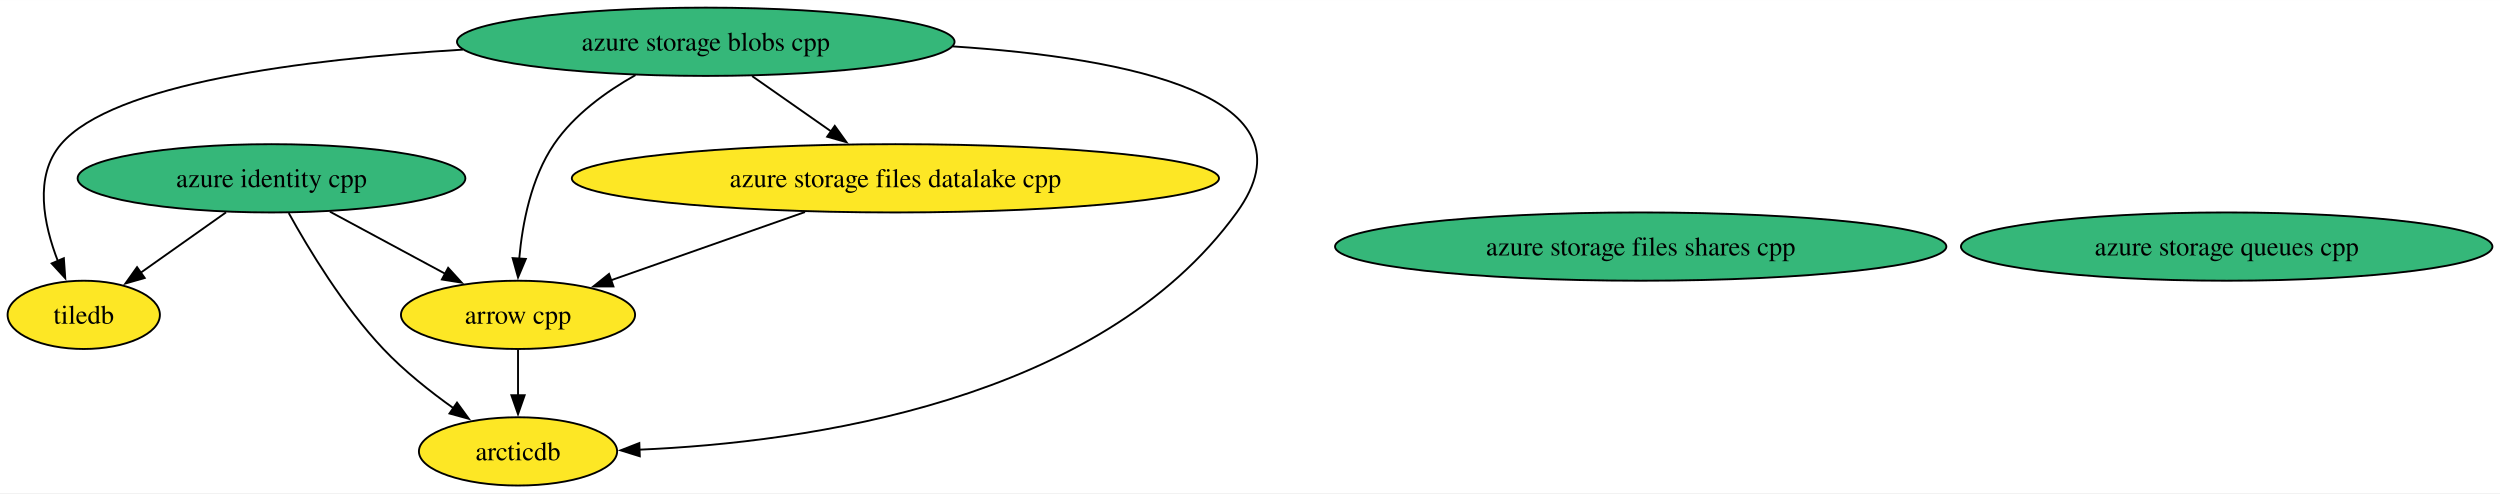
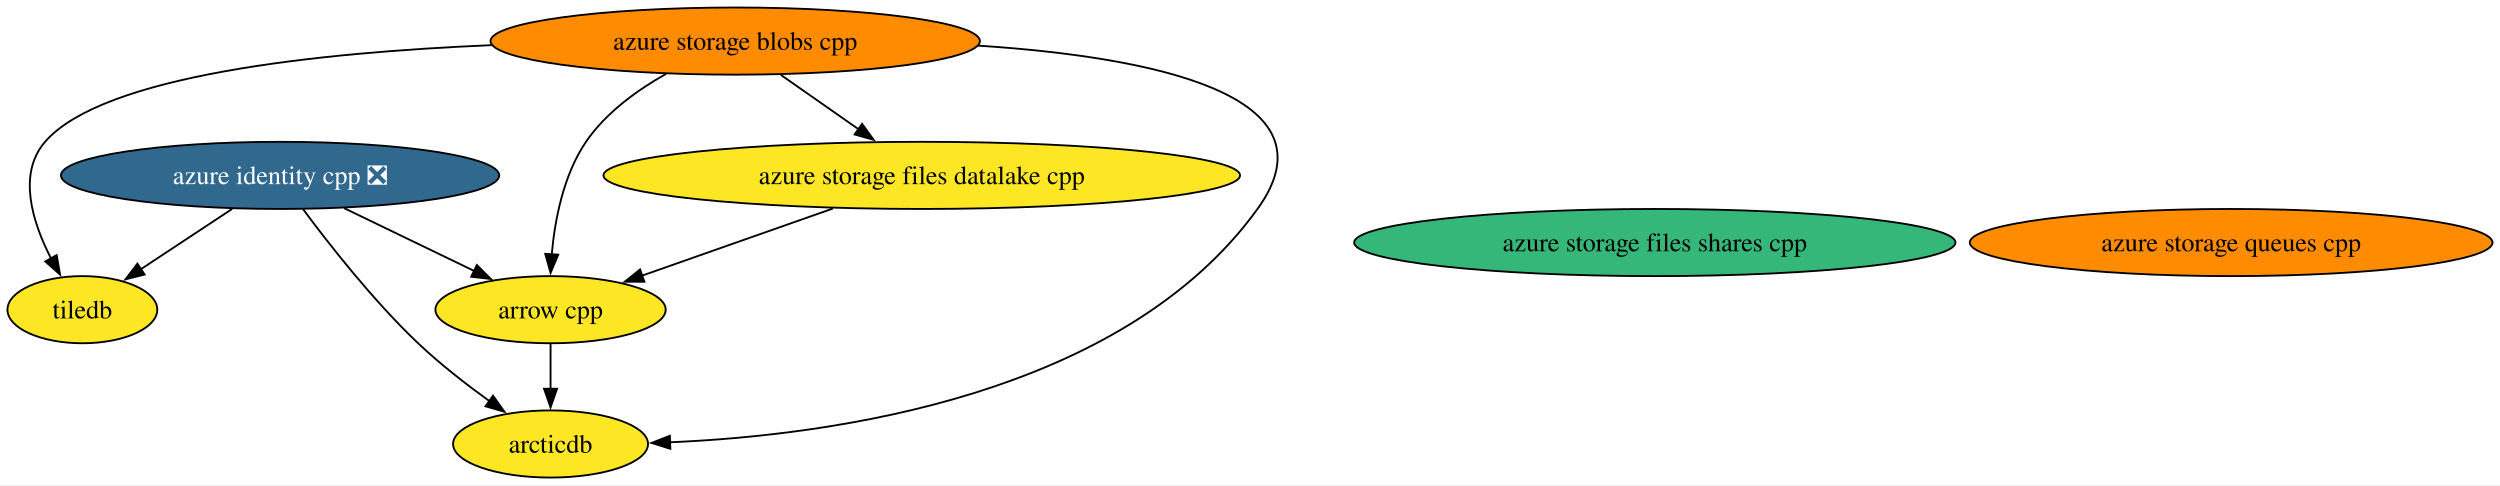
- <svg xmlns="http://www.w3.org/2000/svg" xmlns:xlink="http://www.w3.org/1999/xlink" width="1318pt" height="260pt" viewBox="0.00 0.00 1318.28 260.00">
+ <svg xmlns="http://www.w3.org/2000/svg" xmlns:xlink="http://www.w3.org/1999/xlink" width="1340pt" height="260pt" viewBox="0.00 0.00 1340.28 260.00">
  <g id="graph0" class="graph" transform="scale(1 1) rotate(0) translate(4 256)">
-     <polygon fill="white" stroke="none" points="-4,4 -4,-256 1314.28,-256 1314.28,4 -4,4" />
+     <polygon fill="white" stroke="none" points="-4,4 -4,-256 1336.28,-256 1336.28,4 -4,4" />
    <g id="node1" class="node">
      <g id="a_node1">
        <a xlink:href="https://github.com/conda-forge/arrow-cpp-feedstock" xlink:title="arrow cpp">
-           <ellipse fill="#fde725" stroke="black" cx="269.16" cy="-90" rx="61.73" ry="18" />
-           <text text-anchor="middle" x="269.16" y="-85.33" font-family="Times,serif" font-size="14.00">arrow cpp</text>
+           <ellipse fill="#fde725" stroke="black" cx="291.16" cy="-90" rx="61.73" ry="18" />
+           <text text-anchor="middle" x="291.16" y="-85.33" font-family="Times,serif" font-size="14.00">arrow cpp</text>
        </a>
      </g>
    </g>
    <g id="node3" class="node">
      <g id="a_node3">
        <a xlink:href="https://github.com/conda-forge/arcticdb-feedstock" xlink:title="arcticdb">
-           <ellipse fill="#fde725" stroke="black" cx="269.16" cy="-18" rx="52.26" ry="18" />
-           <text text-anchor="middle" x="269.16" y="-13.32" font-family="Times,serif" font-size="14.00">arcticdb</text>
+           <ellipse fill="#fde725" stroke="black" cx="291.16" cy="-18" rx="52.26" ry="18" />
+           <text text-anchor="middle" x="291.16" y="-13.32" font-family="Times,serif" font-size="14.00">arcticdb</text>
        </a>
      </g>
    </g>
    <g id="edge1" class="edge">
-       <path fill="none" stroke="black" d="M269.16,-71.7C269.16,-64.41 269.16,-55.73 269.16,-47.54" />
-       <polygon fill="black" stroke="black" points="272.66,-47.62 269.16,-37.62 265.66,-47.62 272.66,-47.62" />
+       <path fill="none" stroke="black" d="M291.16,-71.7C291.16,-64.41 291.16,-55.73 291.16,-47.54" />
+       <polygon fill="black" stroke="black" points="294.66,-47.62 291.16,-37.62 287.66,-47.62 294.66,-47.62" />
    </g>
    <g id="node2" class="node">
      <g id="a_node2">
        <a xlink:href="https://github.com/conda-forge/tiledb-feedstock" xlink:title="tiledb">
          <ellipse fill="#fde725" stroke="black" cx="40.16" cy="-90" rx="40.16" ry="18" />
          <text text-anchor="middle" x="40.16" y="-85.33" font-family="Times,serif" font-size="14.00">tiledb</text>
        </a>
      </g>
    </g>
    <g id="node4" class="node">
      <g id="a_node4">
        <a xlink:href="https://github.com/conda-forge/azure-storage-queues-cpp-feedstock" xlink:title="azure storage queues cpp">
-           <ellipse fill="#35b779" stroke="black" cx="1170.16" cy="-126" rx="140.12" ry="18" />
-           <text text-anchor="middle" x="1170.16" y="-121.33" font-family="Times,serif" font-size="14.00">azure storage queues cpp</text>
+           <ellipse fill="#ff8c00" stroke="black" cx="1192.16" cy="-126" rx="140.12" ry="18" />
+           <text text-anchor="middle" x="1192.16" y="-121.33" font-family="Times,serif" font-size="14.00">azure storage queues cpp</text>
        </a>
      </g>
    </g>
    <g id="node5" class="node">
      <g id="a_node5">
        <a xlink:href="https://github.com/conda-forge/azure-storage-files-datalake-cpp-feedstock" xlink:title="azure storage files datalake cpp">
-           <ellipse fill="#fde725" stroke="black" cx="468.16" cy="-162" rx="170.63" ry="18" />
-           <text text-anchor="middle" x="468.16" y="-157.32" font-family="Times,serif" font-size="14.00">azure storage files datalake cpp</text>
+           <ellipse fill="#fde725" stroke="black" cx="490.16" cy="-162" rx="170.63" ry="18" />
+           <text text-anchor="middle" x="490.16" y="-157.32" font-family="Times,serif" font-size="14.00">azure storage files datalake cpp</text>
        </a>
      </g>
    </g>
    <g id="edge2" class="edge">
-       <path fill="none" stroke="black" d="M420.49,-144.23C389.53,-133.34 349.28,-119.18 318.08,-108.21" />
-       <polygon fill="black" stroke="black" points="319.47,-104.99 308.87,-104.97 317.15,-111.59 319.47,-104.99" />
+       <path fill="none" stroke="black" d="M442.49,-144.23C411.53,-133.34 371.28,-119.18 340.08,-108.21" />
+       <polygon fill="black" stroke="black" points="341.47,-104.99 330.87,-104.97 339.15,-111.59 341.47,-104.99" />
    </g>
    <g id="node6" class="node">
      <g id="a_node6">
        <a xlink:href="https://github.com/conda-forge/azure-storage-files-shares-cpp-feedstock" xlink:title="azure storage files shares cpp">
-           <ellipse fill="#35b779" stroke="black" cx="861.16" cy="-126" rx="161.17" ry="18" />
-           <text text-anchor="middle" x="861.16" y="-121.33" font-family="Times,serif" font-size="14.00">azure storage files shares cpp</text>
+           <ellipse fill="#35b779" stroke="black" cx="883.16" cy="-126" rx="161.17" ry="18" />
+           <text text-anchor="middle" x="883.16" y="-121.33" font-family="Times,serif" font-size="14.00">azure storage files shares cpp</text>
        </a>
      </g>
    </g>
    <g id="node7" class="node">
      <g id="a_node7">
-         <a xlink:href="https://github.com/conda-forge/azure-identity-cpp-feedstock" xlink:title="azure identity cpp">
-           <ellipse fill="#35b779" stroke="black" cx="139.16" cy="-162" rx="102.24" ry="18" />
-           <text text-anchor="middle" x="139.16" y="-157.32" font-family="Times,serif" font-size="14.00">azure identity cpp</text>
+         <a xlink:href="https://github.com/conda-forge/azure-identity-cpp-feedstock/pull/12" xlink:title="azure identity cpp ❎">
+           <ellipse fill="#31688e" stroke="black" cx="146.16" cy="-162" rx="117.5" ry="18" />
+           <text text-anchor="middle" x="146.16" y="-157.32" font-family="Times,serif" font-size="14.00" fill="white">azure identity cpp ❎</text>
        </a>
      </g>
    </g>
    <g id="edge4" class="edge">
-       <path fill="none" stroke="black" d="M169.97,-144.41C188.17,-134.61 211.37,-122.12 230.76,-111.68" />
-       <polygon fill="black" stroke="black" points="232.32,-114.81 239.46,-106.99 229,-108.65 232.32,-114.81" />
+       <path fill="none" stroke="black" d="M180.52,-144.41C201.39,-134.34 228.16,-121.41 250.14,-110.8" />
+       <polygon fill="black" stroke="black" points="251.65,-113.96 259.13,-106.46 248.6,-107.66 251.65,-113.96" />
    </g>
    <g id="edge5" class="edge">
-       <path fill="none" stroke="black" d="M115.19,-144.05C101.58,-134.43 84.42,-122.29 69.95,-112.06" />
-       <polygon fill="black" stroke="black" points="72.31,-109.45 62.12,-106.53 68.27,-115.16 72.31,-109.45" />
+       <path fill="none" stroke="black" d="M120.5,-144.05C105.68,-134.27 86.94,-121.89 71.29,-111.56" />
+       <polygon fill="black" stroke="black" points="73.54,-108.85 63.27,-106.26 69.68,-114.69 73.54,-108.85" />
    </g>
    <g id="edge3" class="edge">
-       <path fill="none" stroke="black" d="M148.26,-143.68C158.71,-124.77 177.14,-94.22 198.16,-72 209.11,-60.42 222.82,-49.54 235.27,-40.68" />
-       <polygon fill="black" stroke="black" points="236.99,-43.74 243.23,-35.18 233.01,-37.98 236.99,-43.74" />
+       <path fill="none" stroke="black" d="M158.45,-143.91C172.32,-125.2 196.11,-94.82 220.16,-72 231.9,-60.86 245.98,-49.93 258.49,-40.91" />
+       <polygon fill="black" stroke="black" points="260.3,-43.92 266.45,-35.29 256.26,-38.2 260.3,-43.92" />
    </g>
    <g id="node8" class="node">
      <g id="a_node8">
        <a xlink:href="https://github.com/conda-forge/azure-storage-blobs-cpp-feedstock" xlink:title="azure storage blobs cpp">
-           <ellipse fill="#35b779" stroke="black" cx="368.16" cy="-234" rx="131.18" ry="18" />
-           <text text-anchor="middle" x="368.16" y="-229.32" font-family="Times,serif" font-size="14.00">azure storage blobs cpp</text>
+           <ellipse fill="#ff8c00" stroke="black" cx="390.16" cy="-234" rx="131.18" ry="18" />
+           <text text-anchor="middle" x="390.16" y="-229.32" font-family="Times,serif" font-size="14.00">azure storage blobs cpp</text>
        </a>
      </g>
    </g>
    <g id="edge7" class="edge">
-       <path fill="none" stroke="black" d="M331.08,-216.43C315.59,-207.71 298.76,-195.56 288.16,-180 276.05,-162.22 271.44,-138.17 269.79,-119.56" />
-       <polygon fill="black" stroke="black" points="273.29,-119.5 269.17,-109.74 266.31,-119.94 273.29,-119.5" />
+       <path fill="none" stroke="black" d="M353.08,-216.43C337.59,-207.71 320.76,-195.56 310.16,-180 298.05,-162.22 293.44,-138.17 291.79,-119.56" />
+       <polygon fill="black" stroke="black" points="295.29,-119.5 291.17,-109.74 288.31,-119.94 295.29,-119.5" />
    </g>
    <g id="edge9" class="edge">
-       <path fill="none" stroke="black" d="M240.1,-229.86C155.56,-224.78 55.5,-211.94 28.16,-180 13.77,-163.19 19.02,-137.66 26.56,-118.25" />
-       <polygon fill="black" stroke="black" points="29.67,-119.88 30.41,-109.31 23.24,-117.11 29.67,-119.88" />
+       <path fill="none" stroke="black" d="M259.66,-231.82C165.98,-227.87 51.03,-215.61 20.16,-180 5.28,-162.84 13.35,-136.97 23.33,-117.53" />
+       <polygon fill="black" stroke="black" points="26.38,-119.26 28.2,-108.82 20.26,-115.84 26.38,-119.26" />
    </g>
    <g id="edge6" class="edge">
-       <path fill="none" stroke="black" d="M498.3,-231.57C591.22,-225.5 692.55,-205.38 648.16,-144 575.89,-44.06 420.88,-22.67 333.13,-18.91" />
-       <polygon fill="black" stroke="black" points="333.37,-15.42 323.25,-18.56 333.12,-22.41 333.37,-15.42" />
+       <path fill="none" stroke="black" d="M520.3,-231.57C613.22,-225.5 714.55,-205.38 670.16,-144 597.89,-44.06 442.88,-22.67 355.13,-18.91" />
+       <polygon fill="black" stroke="black" points="355.37,-15.42 345.25,-18.56 355.12,-22.41 355.37,-15.42" />
    </g>
    <g id="edge8" class="edge">
-       <path fill="none" stroke="black" d="M392.62,-215.88C405.21,-207.06 420.76,-196.18 434.47,-186.59" />
-       <polygon fill="black" stroke="black" points="436.18,-189.66 442.36,-181.06 432.16,-183.93 436.18,-189.66" />
+       <path fill="none" stroke="black" d="M414.62,-215.88C427.21,-207.06 442.76,-196.18 456.47,-186.59" />
+       <polygon fill="black" stroke="black" points="458.18,-189.66 464.36,-181.06 454.16,-183.93 458.18,-189.66" />
    </g>
  </g>
</svg>
